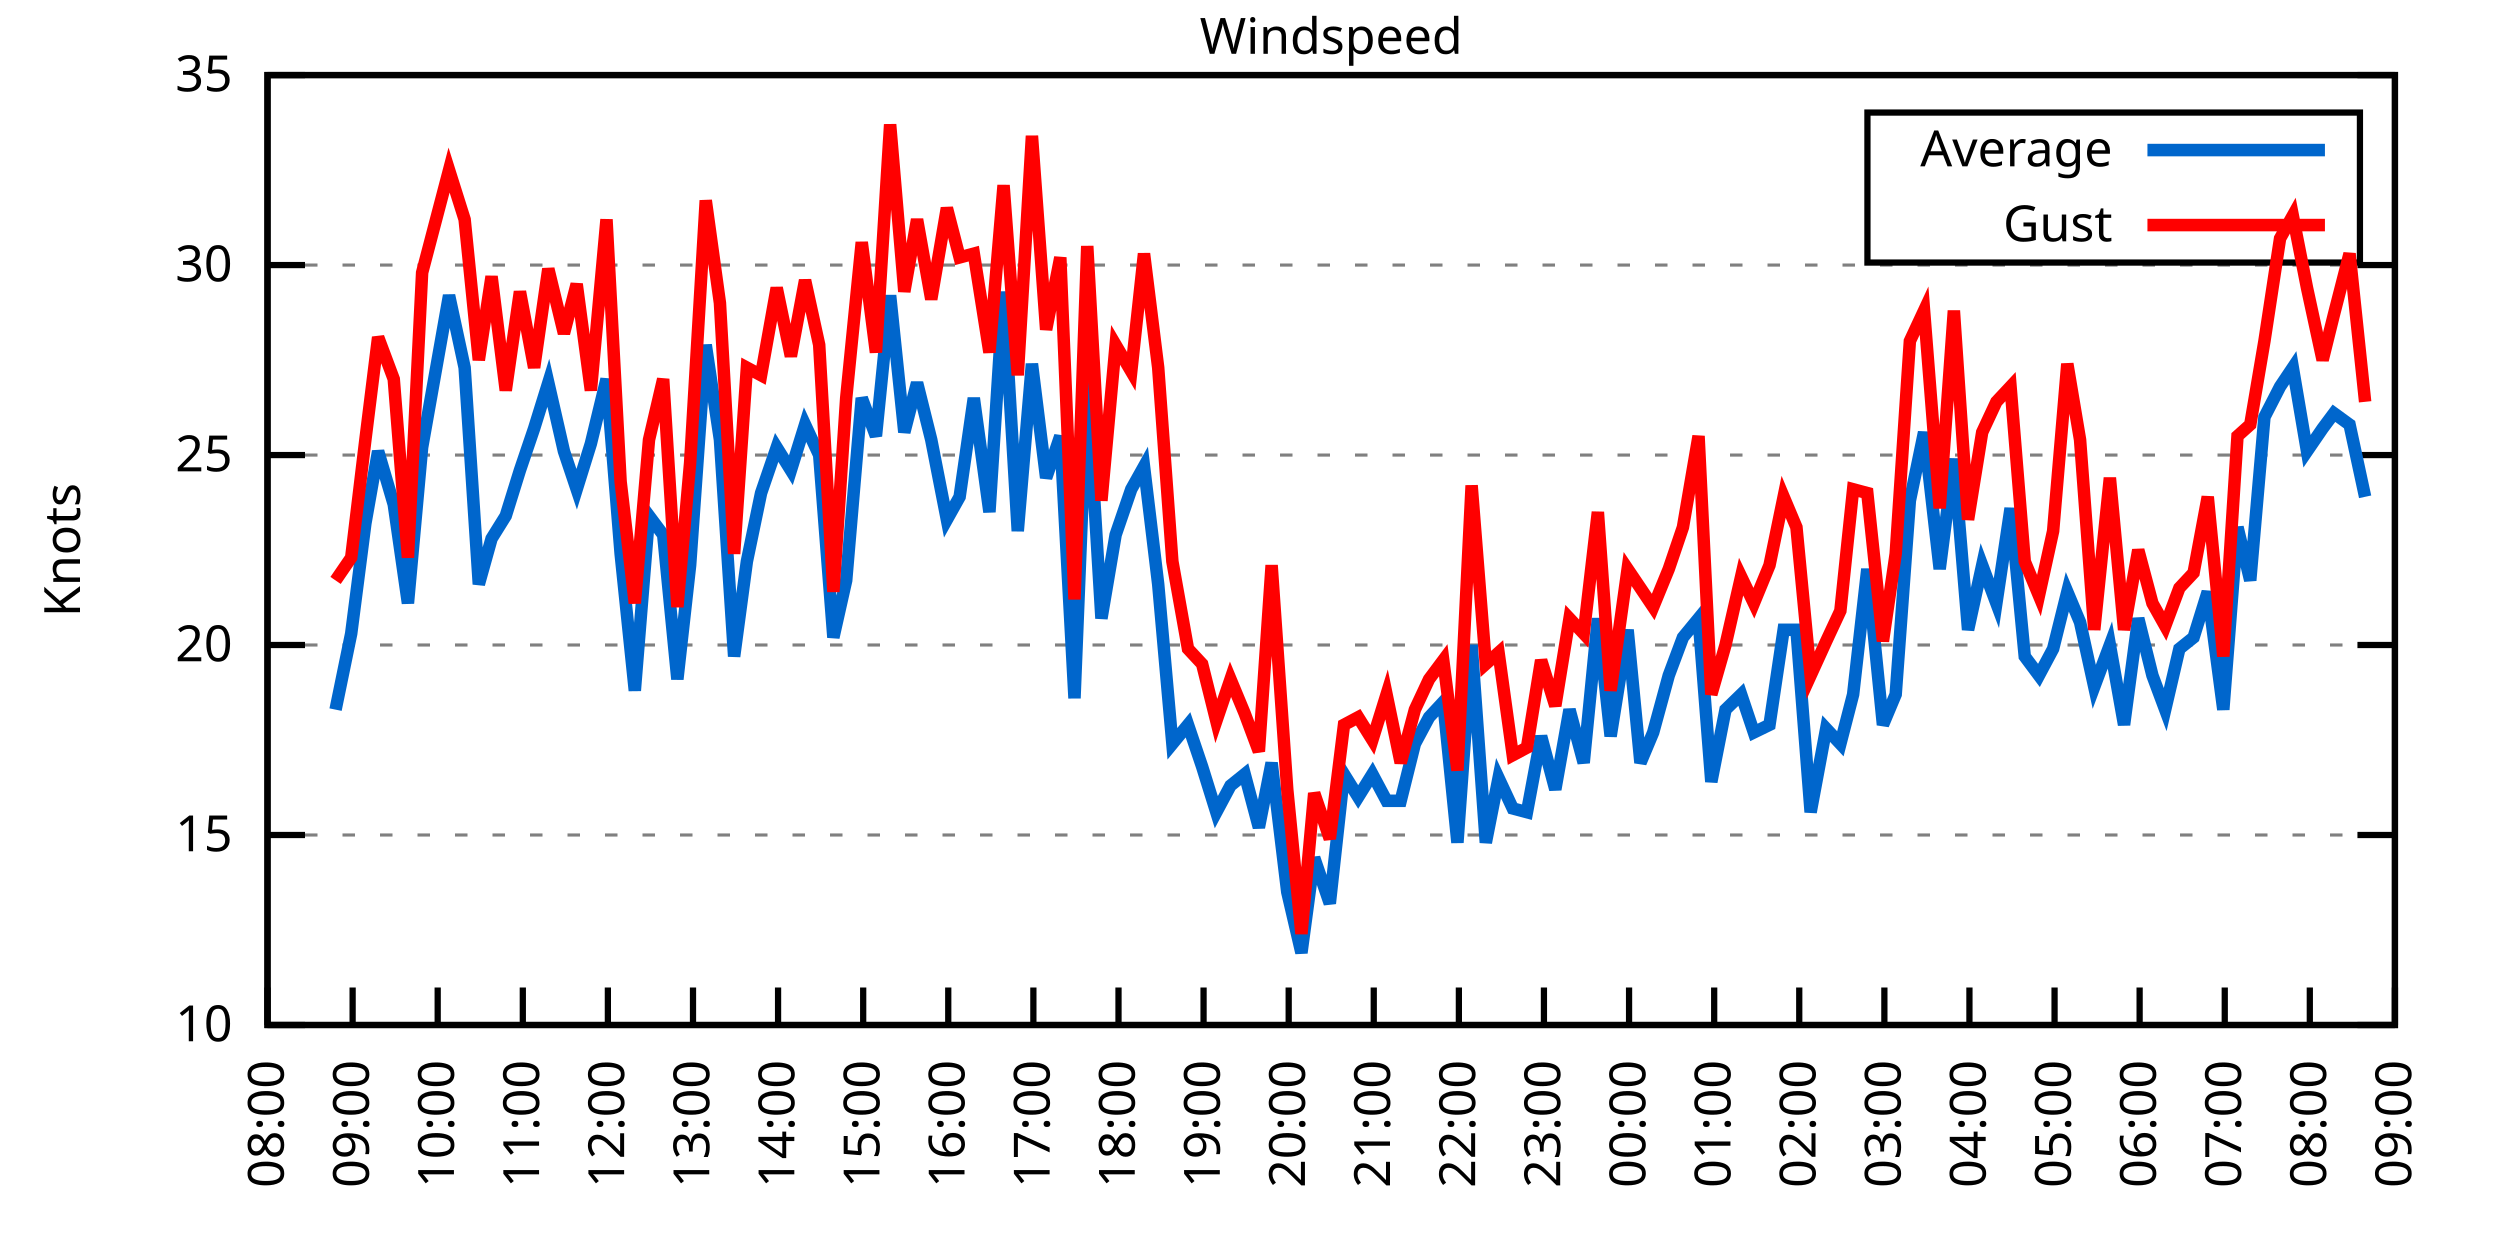
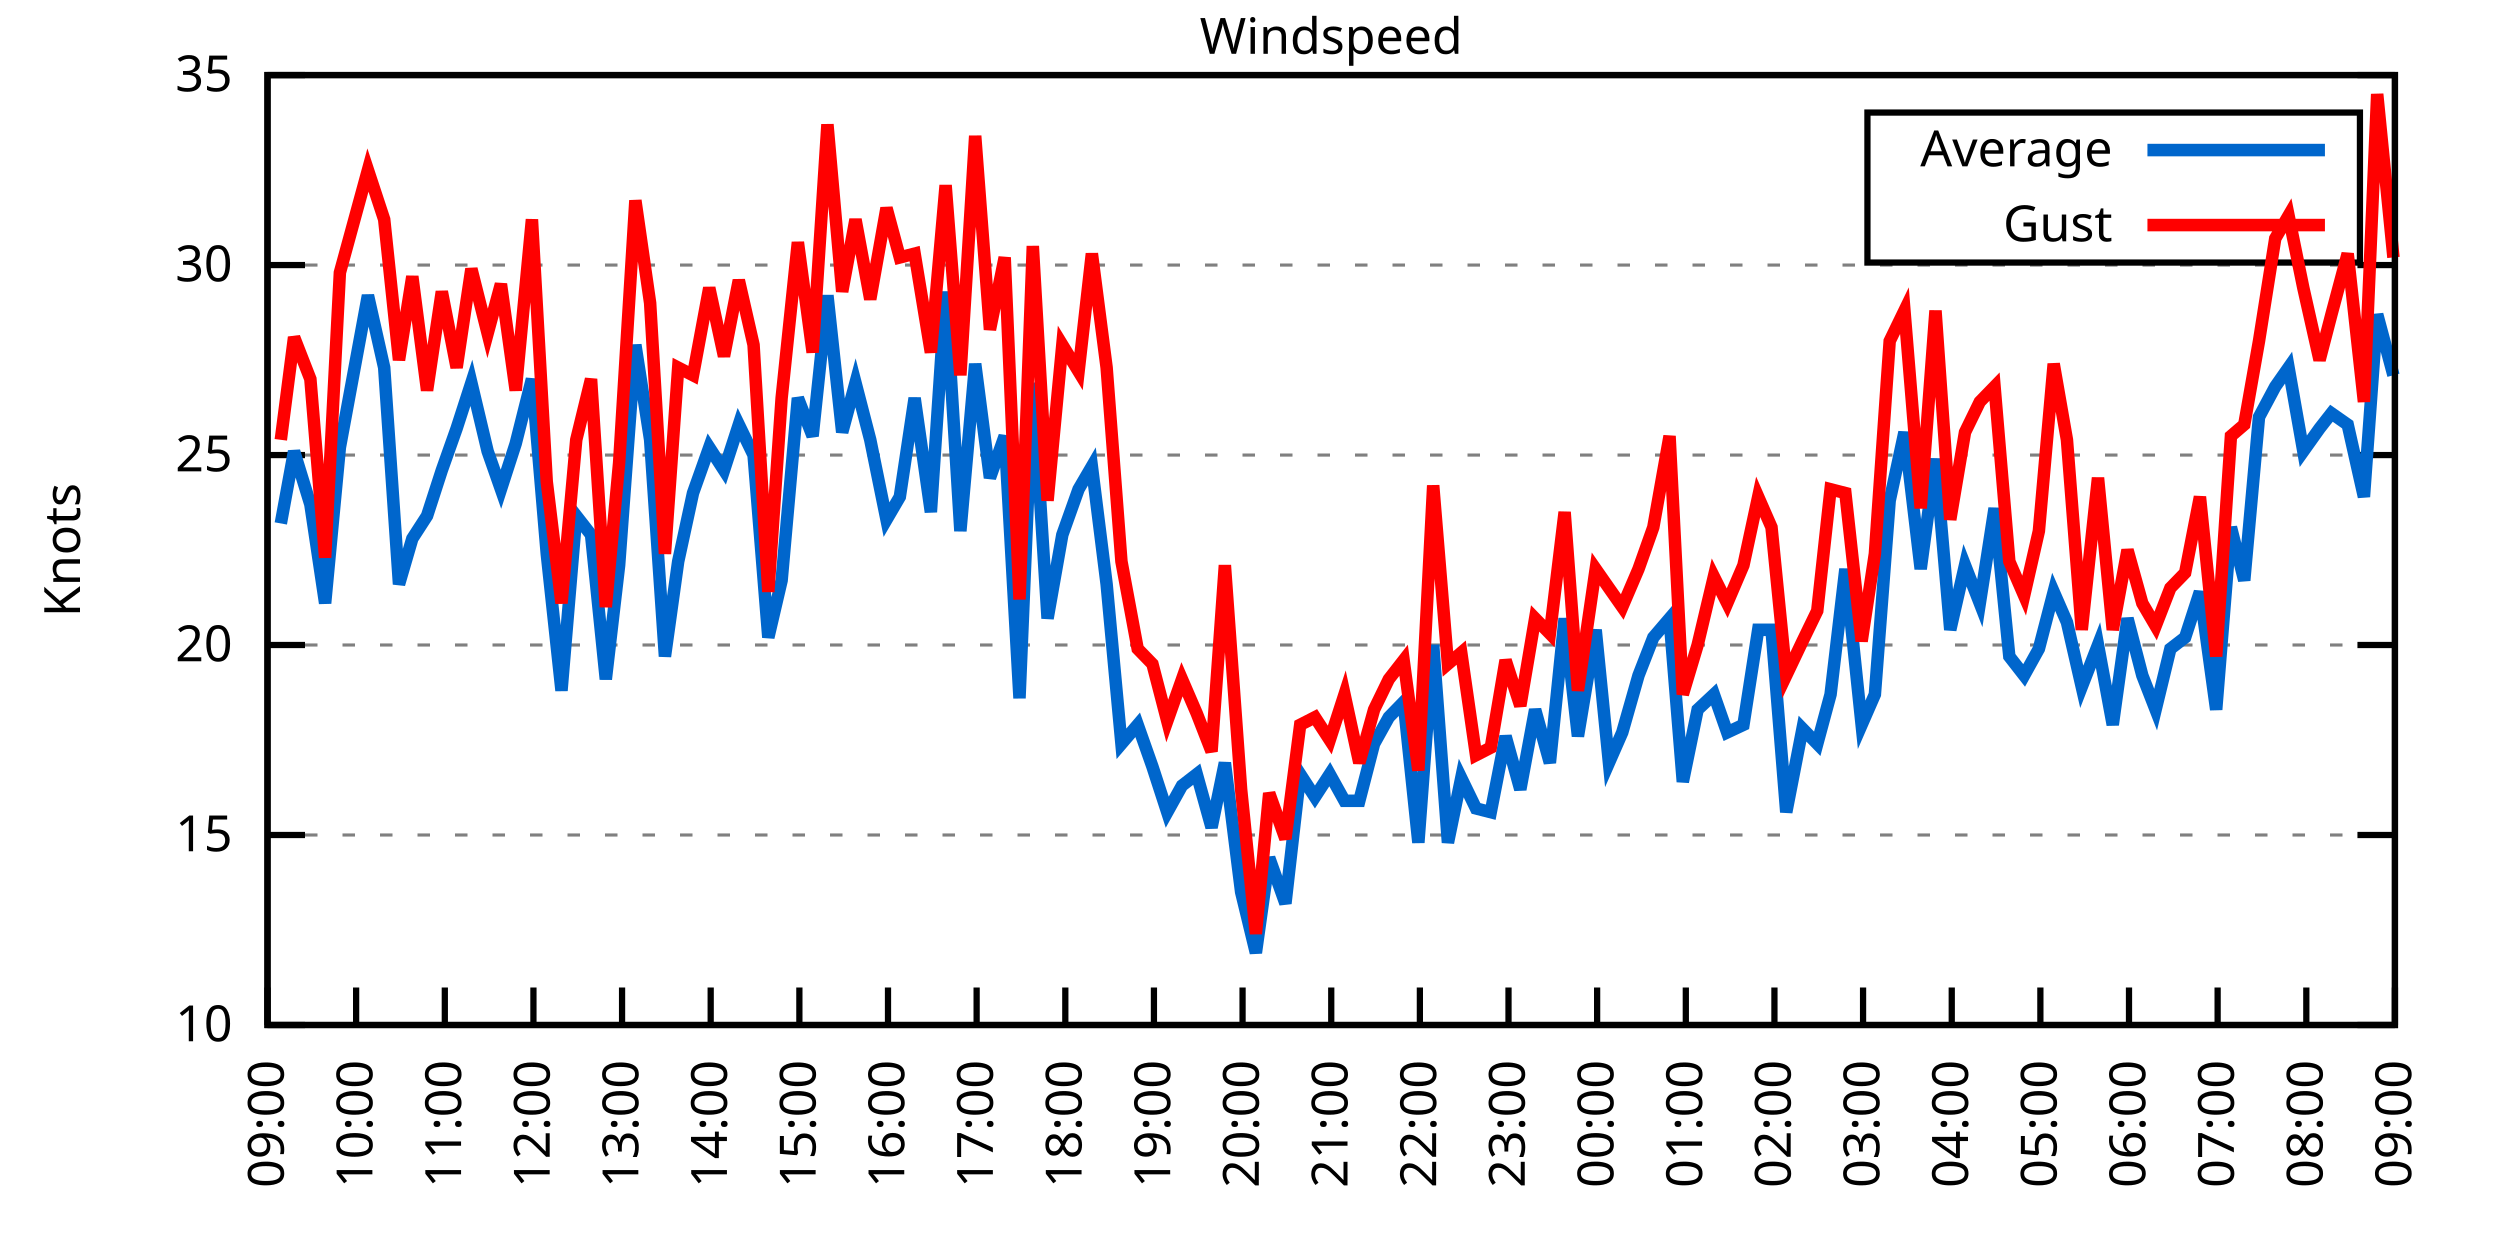
<svg xmlns="http://www.w3.org/2000/svg" xmlns:xlink="http://www.w3.org/1999/xlink" width="400" height="200" viewBox="0 0 400 200">
  <g id="gnuplot_canvas">
    <rect x="0" y="0" width="400" height="200" fill="none" />
    <defs>
      <circle id="gpDot" r="0.5" stroke-width="0.5" stroke="currentColor" />
      <path id="gpPt0" stroke-width="0.333" stroke="currentColor" d="M-1,0 h2 M0,-1 v2" />
      <path id="gpPt1" stroke-width="0.333" stroke="currentColor" d="M-1,-1 L1,1 M1,-1 L-1,1" />
      <path id="gpPt2" stroke-width="0.333" stroke="currentColor" d="M-1,0 L1,0 M0,-1 L0,1 M-1,-1 L1,1 M-1,1 L1,-1" />
      <rect id="gpPt3" stroke-width="0.333" stroke="currentColor" x="-1" y="-1" width="2" height="2" />
      <rect id="gpPt4" stroke-width="0.333" stroke="currentColor" fill="currentColor" x="-1" y="-1" width="2" height="2" />
      <circle id="gpPt5" stroke-width="0.333" stroke="currentColor" cx="0" cy="0" r="1" />
      <use xlink:href="#gpPt5" id="gpPt6" fill="currentColor" stroke="none" />
      <path id="gpPt7" stroke-width="0.333" stroke="currentColor" d="M0,-1.33 L-1.33,0.67 L1.33,0.67 z" />
      <use xlink:href="#gpPt7" id="gpPt8" fill="currentColor" stroke="none" />
      <use xlink:href="#gpPt7" id="gpPt9" stroke="currentColor" transform="rotate(180)" />
      <use xlink:href="#gpPt9" id="gpPt10" fill="currentColor" stroke="none" />
      <use xlink:href="#gpPt3" id="gpPt11" stroke="currentColor" transform="rotate(45)" />
      <use xlink:href="#gpPt11" id="gpPt12" fill="currentColor" stroke="none" />
      <path id="gpPt13" stroke-width="0.333" stroke="currentColor" d="M0,1.330 L1.265,0.411 L0.782,-1.067 L-0.782,-1.076 L-1.265,0.411 z" />
      <use xlink:href="#gpPt13" id="gpPt14" fill="currentColor" stroke="none" />
      <filter id="textbox" filterUnits="objectBoundingBox" x="0" y="0" height="1" width="1">
        <feFlood flood-color="white" flood-opacity="1" result="bgnd" />
        <feComposite in="SourceGraphic" in2="bgnd" operator="atop" />
      </filter>
      <filter id="greybox" filterUnits="objectBoundingBox" x="0" y="0" height="1" width="1">
        <feFlood flood-color="lightgrey" flood-opacity="1" result="grey" />
        <feComposite in="SourceGraphic" in2="grey" operator="atop" />
      </filter>
    </defs>
    <g fill="none" color="white" stroke="currentColor" stroke-width="1.00" stroke-linecap="butt" stroke-linejoin="miter">
</g>
    <g fill="none" color="black" stroke="currentColor" stroke-width="1.00" stroke-linecap="butt" stroke-linejoin="miter">
      <g stroke="none" shape-rendering="crispEdges">
        <polygon fill="rgb(255, 255, 255)" points="42.80,164.00 383.18,164.00 383.18,12.02 42.80,12.02 " />
      </g>
    </g>
    <g fill="none" color="black" stroke="currentColor" stroke-width="1.00" stroke-linecap="butt" stroke-linejoin="miter">
</g>
    <g fill="none" color="black" stroke="black" stroke-width="0.50" stroke-linecap="butt" stroke-linejoin="miter">
</g>
    <g fill="none" color="gray" stroke="currentColor" stroke-width="0.50" stroke-linecap="butt" stroke-linejoin="miter">
      <path stroke="gray" stroke-dasharray="2,4" class="gridline" d="M42.80,164.00 L383.19,164.00  " />
    </g>
    <g fill="none" color="gray" stroke="gray" stroke-width="1.00" stroke-linecap="butt" stroke-linejoin="miter">
</g>
    <g fill="none" color="black" stroke="currentColor" stroke-width="1.00" stroke-linecap="butt" stroke-linejoin="miter">
      <path stroke="black" d="M42.80,164.00 L48.80,164.00 M383.19,164.00 L377.19,164.00  " />
      <g transform="translate(37.20,166.60)" stroke="none" fill="black" font-family="Sans" font-size="8.00" text-anchor="end">
        <text>
          <tspan font-family="Sans"> 10</tspan>
        </text>
      </g>
    </g>
    <g fill="none" color="black" stroke="currentColor" stroke-width="1.00" stroke-linecap="butt" stroke-linejoin="miter">
</g>
    <g fill="none" color="black" stroke="black" stroke-width="0.50" stroke-linecap="butt" stroke-linejoin="miter">
</g>
    <g fill="none" color="gray" stroke="currentColor" stroke-width="0.50" stroke-linecap="butt" stroke-linejoin="miter">
      <path stroke="gray" stroke-dasharray="2,4" class="gridline" d="M42.80,133.60 L383.19,133.60  " />
    </g>
    <g fill="none" color="gray" stroke="gray" stroke-width="1.00" stroke-linecap="butt" stroke-linejoin="miter">
</g>
    <g fill="none" color="black" stroke="currentColor" stroke-width="1.00" stroke-linecap="butt" stroke-linejoin="miter">
      <path stroke="black" d="M42.80,133.60 L48.80,133.60 M383.19,133.60 L377.19,133.60  " />
      <g transform="translate(37.20,136.20)" stroke="none" fill="black" font-family="Sans" font-size="8.00" text-anchor="end">
        <text>
          <tspan font-family="Sans"> 15</tspan>
        </text>
      </g>
    </g>
    <g fill="none" color="black" stroke="currentColor" stroke-width="1.00" stroke-linecap="butt" stroke-linejoin="miter">
</g>
    <g fill="none" color="black" stroke="black" stroke-width="0.50" stroke-linecap="butt" stroke-linejoin="miter">
</g>
    <g fill="none" color="gray" stroke="currentColor" stroke-width="0.50" stroke-linecap="butt" stroke-linejoin="miter">
      <path stroke="gray" stroke-dasharray="2,4" class="gridline" d="M42.80,103.20 L383.19,103.20  " />
    </g>
    <g fill="none" color="gray" stroke="gray" stroke-width="1.00" stroke-linecap="butt" stroke-linejoin="miter">
</g>
    <g fill="none" color="black" stroke="currentColor" stroke-width="1.00" stroke-linecap="butt" stroke-linejoin="miter">
      <path stroke="black" d="M42.80,103.20 L48.80,103.20 M383.19,103.20 L377.19,103.20  " />
      <g transform="translate(37.20,105.80)" stroke="none" fill="black" font-family="Sans" font-size="8.00" text-anchor="end">
        <text>
          <tspan font-family="Sans"> 20</tspan>
        </text>
      </g>
    </g>
    <g fill="none" color="black" stroke="currentColor" stroke-width="1.00" stroke-linecap="butt" stroke-linejoin="miter">
</g>
    <g fill="none" color="black" stroke="black" stroke-width="0.50" stroke-linecap="butt" stroke-linejoin="miter">
</g>
    <g fill="none" color="gray" stroke="currentColor" stroke-width="0.50" stroke-linecap="butt" stroke-linejoin="miter">
      <path stroke="gray" stroke-dasharray="2,4" class="gridline" d="M42.80,72.81 L383.19,72.81  " />
    </g>
    <g fill="none" color="gray" stroke="gray" stroke-width="1.00" stroke-linecap="butt" stroke-linejoin="miter">
</g>
    <g fill="none" color="black" stroke="currentColor" stroke-width="1.00" stroke-linecap="butt" stroke-linejoin="miter">
      <path stroke="black" d="M42.80,72.81 L48.80,72.81 M383.19,72.81 L377.19,72.81  " />
      <g transform="translate(37.20,75.41)" stroke="none" fill="black" font-family="Sans" font-size="8.00" text-anchor="end">
        <text>
          <tspan font-family="Sans"> 25</tspan>
        </text>
      </g>
    </g>
    <g fill="none" color="black" stroke="currentColor" stroke-width="1.00" stroke-linecap="butt" stroke-linejoin="miter">
</g>
    <g fill="none" color="black" stroke="black" stroke-width="0.50" stroke-linecap="butt" stroke-linejoin="miter">
</g>
    <g fill="none" color="gray" stroke="currentColor" stroke-width="0.50" stroke-linecap="butt" stroke-linejoin="miter">
      <path stroke="gray" stroke-dasharray="2,4" class="gridline" d="M42.80,42.41 L383.19,42.41  " />
    </g>
    <g fill="none" color="gray" stroke="gray" stroke-width="1.00" stroke-linecap="butt" stroke-linejoin="miter">
</g>
    <g fill="none" color="black" stroke="currentColor" stroke-width="1.00" stroke-linecap="butt" stroke-linejoin="miter">
      <path stroke="black" d="M42.80,42.41 L48.80,42.41 M383.19,42.41 L377.19,42.41  " />
      <g transform="translate(37.20,45.01)" stroke="none" fill="black" font-family="Sans" font-size="8.00" text-anchor="end">
        <text>
          <tspan font-family="Sans"> 30</tspan>
        </text>
      </g>
    </g>
    <g fill="none" color="black" stroke="currentColor" stroke-width="1.00" stroke-linecap="butt" stroke-linejoin="miter">
</g>
    <g fill="none" color="black" stroke="black" stroke-width="0.50" stroke-linecap="butt" stroke-linejoin="miter">
</g>
    <g fill="none" color="gray" stroke="currentColor" stroke-width="0.50" stroke-linecap="butt" stroke-linejoin="miter">
      <path stroke="gray" stroke-dasharray="2,4" class="gridline" d="M42.80,12.01 L383.19,12.01  " />
    </g>
    <g fill="none" color="gray" stroke="gray" stroke-width="1.00" stroke-linecap="butt" stroke-linejoin="miter">
</g>
    <g fill="none" color="black" stroke="currentColor" stroke-width="1.00" stroke-linecap="butt" stroke-linejoin="miter">
      <path stroke="black" d="M42.80,12.01 L48.80,12.01 M383.19,12.01 L377.19,12.01  " />
      <g transform="translate(37.20,14.61)" stroke="none" fill="black" font-family="Sans" font-size="8.00" text-anchor="end">
        <text>
          <tspan font-family="Sans"> 35</tspan>
        </text>
      </g>
    </g>
    <g fill="none" color="black" stroke="currentColor" stroke-width="1.00" stroke-linecap="butt" stroke-linejoin="miter">
      <path stroke="black" d="M42.80,164.00 L42.80,158.00  " />
      <g transform="translate(45.40,169.60) rotate(270.00)" stroke="none" fill="black" font-family="Sans" font-size="8.00" text-anchor="end">
        <text>
-           <tspan font-family="Sans">08:00</tspan>
-         </text>
-       </g>
-     </g>
-     <g fill="none" color="black" stroke="currentColor" stroke-width="1.00" stroke-linecap="butt" stroke-linejoin="miter">
-       <path stroke="black" d="M56.42,164.00 L56.42,158.00  " />
-       <g transform="translate(59.02,169.60) rotate(270.00)" stroke="none" fill="black" font-family="Sans" font-size="8.00" text-anchor="end">
-         <text>
          <tspan font-family="Sans">09:00</tspan>
        </text>
      </g>
    </g>
    <g fill="none" color="black" stroke="currentColor" stroke-width="1.00" stroke-linecap="butt" stroke-linejoin="miter">
-       <path stroke="black" d="M70.03,164.00 L70.03,158.00  " />
-       <g transform="translate(72.63,169.60) rotate(270.00)" stroke="none" fill="black" font-family="Sans" font-size="8.00" text-anchor="end">
+       <path stroke="black" d="M56.98,164.00 L56.98,158.00  " />
+       <g transform="translate(59.58,169.60) rotate(270.00)" stroke="none" fill="black" font-family="Sans" font-size="8.00" text-anchor="end">
        <text>
          <tspan font-family="Sans">10:00</tspan>
        </text>
      </g>
    </g>
    <g fill="none" color="black" stroke="currentColor" stroke-width="1.00" stroke-linecap="butt" stroke-linejoin="miter">
-       <path stroke="black" d="M83.65,164.00 L83.65,158.00  " />
-       <g transform="translate(86.25,169.60) rotate(270.00)" stroke="none" fill="black" font-family="Sans" font-size="8.00" text-anchor="end">
+       <path stroke="black" d="M71.17,164.00 L71.17,158.00  " />
+       <g transform="translate(73.77,169.60) rotate(270.00)" stroke="none" fill="black" font-family="Sans" font-size="8.00" text-anchor="end">
        <text>
          <tspan font-family="Sans">11:00</tspan>
        </text>
      </g>
    </g>
    <g fill="none" color="black" stroke="currentColor" stroke-width="1.00" stroke-linecap="butt" stroke-linejoin="miter">
-       <path stroke="black" d="M97.26,164.00 L97.26,158.00  " />
-       <g transform="translate(99.86,169.60) rotate(270.00)" stroke="none" fill="black" font-family="Sans" font-size="8.00" text-anchor="end">
+       <path stroke="black" d="M85.35,164.00 L85.35,158.00  " />
+       <g transform="translate(87.95,169.60) rotate(270.00)" stroke="none" fill="black" font-family="Sans" font-size="8.00" text-anchor="end">
        <text>
          <tspan font-family="Sans">12:00</tspan>
        </text>
      </g>
    </g>
    <g fill="none" color="black" stroke="currentColor" stroke-width="1.00" stroke-linecap="butt" stroke-linejoin="miter">
-       <path stroke="black" d="M110.88,164.00 L110.88,158.00  " />
-       <g transform="translate(113.48,169.60) rotate(270.00)" stroke="none" fill="black" font-family="Sans" font-size="8.00" text-anchor="end">
+       <path stroke="black" d="M99.53,164.00 L99.53,158.00  " />
+       <g transform="translate(102.13,169.60) rotate(270.00)" stroke="none" fill="black" font-family="Sans" font-size="8.00" text-anchor="end">
        <text>
          <tspan font-family="Sans">13:00</tspan>
        </text>
      </g>
    </g>
    <g fill="none" color="black" stroke="currentColor" stroke-width="1.00" stroke-linecap="butt" stroke-linejoin="miter">
-       <path stroke="black" d="M124.49,164.00 L124.49,158.00  " />
-       <g transform="translate(127.09,169.60) rotate(270.00)" stroke="none" fill="black" font-family="Sans" font-size="8.00" text-anchor="end">
+       <path stroke="black" d="M113.71,164.00 L113.71,158.00  " />
+       <g transform="translate(116.31,169.60) rotate(270.00)" stroke="none" fill="black" font-family="Sans" font-size="8.00" text-anchor="end">
        <text>
          <tspan font-family="Sans">14:00</tspan>
        </text>
      </g>
    </g>
    <g fill="none" color="black" stroke="currentColor" stroke-width="1.00" stroke-linecap="butt" stroke-linejoin="miter">
-       <path stroke="black" d="M138.11,164.00 L138.11,158.00  " />
-       <g transform="translate(140.71,169.60) rotate(270.00)" stroke="none" fill="black" font-family="Sans" font-size="8.00" text-anchor="end">
+       <path stroke="black" d="M127.90,164.00 L127.90,158.00  " />
+       <g transform="translate(130.50,169.60) rotate(270.00)" stroke="none" fill="black" font-family="Sans" font-size="8.00" text-anchor="end">
        <text>
          <tspan font-family="Sans">15:00</tspan>
        </text>
      </g>
    </g>
    <g fill="none" color="black" stroke="currentColor" stroke-width="1.00" stroke-linecap="butt" stroke-linejoin="miter">
-       <path stroke="black" d="M151.72,164.00 L151.72,158.00  " />
-       <g transform="translate(154.32,169.60) rotate(270.00)" stroke="none" fill="black" font-family="Sans" font-size="8.00" text-anchor="end">
+       <path stroke="black" d="M142.08,164.00 L142.08,158.00  " />
+       <g transform="translate(144.68,169.60) rotate(270.00)" stroke="none" fill="black" font-family="Sans" font-size="8.00" text-anchor="end">
        <text>
          <tspan font-family="Sans">16:00</tspan>
        </text>
      </g>
    </g>
    <g fill="none" color="black" stroke="currentColor" stroke-width="1.00" stroke-linecap="butt" stroke-linejoin="miter">
-       <path stroke="black" d="M165.34,164.00 L165.34,158.00  " />
-       <g transform="translate(167.94,169.60) rotate(270.00)" stroke="none" fill="black" font-family="Sans" font-size="8.00" text-anchor="end">
+       <path stroke="black" d="M156.26,164.00 L156.26,158.00  " />
+       <g transform="translate(158.86,169.60) rotate(270.00)" stroke="none" fill="black" font-family="Sans" font-size="8.00" text-anchor="end">
        <text>
          <tspan font-family="Sans">17:00</tspan>
        </text>
      </g>
    </g>
    <g fill="none" color="black" stroke="currentColor" stroke-width="1.00" stroke-linecap="butt" stroke-linejoin="miter">
-       <path stroke="black" d="M178.96,164.00 L178.96,158.00  " />
-       <g transform="translate(181.56,169.60) rotate(270.00)" stroke="none" fill="black" font-family="Sans" font-size="8.00" text-anchor="end">
+       <path stroke="black" d="M170.45,164.00 L170.45,158.00  " />
+       <g transform="translate(173.05,169.60) rotate(270.00)" stroke="none" fill="black" font-family="Sans" font-size="8.00" text-anchor="end">
        <text>
          <tspan font-family="Sans">18:00</tspan>
        </text>
      </g>
    </g>
    <g fill="none" color="black" stroke="currentColor" stroke-width="1.00" stroke-linecap="butt" stroke-linejoin="miter">
-       <path stroke="black" d="M192.57,164.00 L192.57,158.00  " />
-       <g transform="translate(195.17,169.60) rotate(270.00)" stroke="none" fill="black" font-family="Sans" font-size="8.00" text-anchor="end">
+       <path stroke="black" d="M184.63,164.00 L184.63,158.00  " />
+       <g transform="translate(187.23,169.60) rotate(270.00)" stroke="none" fill="black" font-family="Sans" font-size="8.00" text-anchor="end">
        <text>
          <tspan font-family="Sans">19:00</tspan>
        </text>
      </g>
    </g>
    <g fill="none" color="black" stroke="currentColor" stroke-width="1.00" stroke-linecap="butt" stroke-linejoin="miter">
-       <path stroke="black" d="M206.19,164.00 L206.19,158.00  " />
-       <g transform="translate(208.79,169.60) rotate(270.00)" stroke="none" fill="black" font-family="Sans" font-size="8.00" text-anchor="end">
+       <path stroke="black" d="M198.81,164.00 L198.81,158.00  " />
+       <g transform="translate(201.41,169.60) rotate(270.00)" stroke="none" fill="black" font-family="Sans" font-size="8.00" text-anchor="end">
        <text>
          <tspan font-family="Sans">20:00</tspan>
        </text>
      </g>
    </g>
    <g fill="none" color="black" stroke="currentColor" stroke-width="1.00" stroke-linecap="butt" stroke-linejoin="miter">
-       <path stroke="black" d="M219.80,164.00 L219.80,158.00  " />
-       <g transform="translate(222.40,169.60) rotate(270.00)" stroke="none" fill="black" font-family="Sans" font-size="8.00" text-anchor="end">
+       <path stroke="black" d="M213.00,164.00 L213.00,158.00  " />
+       <g transform="translate(215.60,169.60) rotate(270.00)" stroke="none" fill="black" font-family="Sans" font-size="8.00" text-anchor="end">
        <text>
          <tspan font-family="Sans">21:00</tspan>
        </text>
      </g>
    </g>
    <g fill="none" color="black" stroke="currentColor" stroke-width="1.00" stroke-linecap="butt" stroke-linejoin="miter">
-       <path stroke="black" d="M233.42,164.00 L233.42,158.00  " />
-       <g transform="translate(236.02,169.60) rotate(270.00)" stroke="none" fill="black" font-family="Sans" font-size="8.00" text-anchor="end">
+       <path stroke="black" d="M227.18,164.00 L227.18,158.00  " />
+       <g transform="translate(229.78,169.60) rotate(270.00)" stroke="none" fill="black" font-family="Sans" font-size="8.00" text-anchor="end">
        <text>
          <tspan font-family="Sans">22:00</tspan>
        </text>
      </g>
    </g>
    <g fill="none" color="black" stroke="currentColor" stroke-width="1.00" stroke-linecap="butt" stroke-linejoin="miter">
-       <path stroke="black" d="M247.03,164.00 L247.03,158.00  " />
-       <g transform="translate(249.63,169.60) rotate(270.00)" stroke="none" fill="black" font-family="Sans" font-size="8.00" text-anchor="end">
+       <path stroke="black" d="M241.36,164.00 L241.36,158.00  " />
+       <g transform="translate(243.96,169.60) rotate(270.00)" stroke="none" fill="black" font-family="Sans" font-size="8.00" text-anchor="end">
        <text>
          <tspan font-family="Sans">23:00</tspan>
        </text>
      </g>
    </g>
    <g fill="none" color="black" stroke="currentColor" stroke-width="1.00" stroke-linecap="butt" stroke-linejoin="miter">
-       <path stroke="black" d="M260.65,164.00 L260.65,158.00  " />
-       <g transform="translate(263.25,169.60) rotate(270.00)" stroke="none" fill="black" font-family="Sans" font-size="8.00" text-anchor="end">
+       <path stroke="black" d="M255.54,164.00 L255.54,158.00  " />
+       <g transform="translate(258.14,169.60) rotate(270.00)" stroke="none" fill="black" font-family="Sans" font-size="8.00" text-anchor="end">
        <text>
          <tspan font-family="Sans">00:00</tspan>
        </text>
      </g>
    </g>
    <g fill="none" color="black" stroke="currentColor" stroke-width="1.00" stroke-linecap="butt" stroke-linejoin="miter">
-       <path stroke="black" d="M274.27,164.00 L274.27,158.00  " />
-       <g transform="translate(276.87,169.60) rotate(270.00)" stroke="none" fill="black" font-family="Sans" font-size="8.00" text-anchor="end">
+       <path stroke="black" d="M269.73,164.00 L269.73,158.00  " />
+       <g transform="translate(272.33,169.60) rotate(270.00)" stroke="none" fill="black" font-family="Sans" font-size="8.00" text-anchor="end">
        <text>
          <tspan font-family="Sans">01:00</tspan>
        </text>
      </g>
    </g>
    <g fill="none" color="black" stroke="currentColor" stroke-width="1.00" stroke-linecap="butt" stroke-linejoin="miter">
-       <path stroke="black" d="M287.88,164.00 L287.88,158.00  " />
-       <g transform="translate(290.48,169.60) rotate(270.00)" stroke="none" fill="black" font-family="Sans" font-size="8.00" text-anchor="end">
+       <path stroke="black" d="M283.91,164.00 L283.91,158.00  " />
+       <g transform="translate(286.51,169.60) rotate(270.00)" stroke="none" fill="black" font-family="Sans" font-size="8.00" text-anchor="end">
        <text>
          <tspan font-family="Sans">02:00</tspan>
        </text>
      </g>
    </g>
    <g fill="none" color="black" stroke="currentColor" stroke-width="1.00" stroke-linecap="butt" stroke-linejoin="miter">
-       <path stroke="black" d="M301.50,164.00 L301.50,158.00  " />
-       <g transform="translate(304.10,169.60) rotate(270.00)" stroke="none" fill="black" font-family="Sans" font-size="8.00" text-anchor="end">
+       <path stroke="black" d="M298.09,164.00 L298.09,158.00  " />
+       <g transform="translate(300.69,169.60) rotate(270.00)" stroke="none" fill="black" font-family="Sans" font-size="8.00" text-anchor="end">
        <text>
          <tspan font-family="Sans">03:00</tspan>
        </text>
      </g>
    </g>
    <g fill="none" color="black" stroke="currentColor" stroke-width="1.00" stroke-linecap="butt" stroke-linejoin="miter">
-       <path stroke="black" d="M315.11,164.00 L315.11,158.00  " />
-       <g transform="translate(317.71,169.60) rotate(270.00)" stroke="none" fill="black" font-family="Sans" font-size="8.00" text-anchor="end">
+       <path stroke="black" d="M312.28,164.00 L312.28,158.00  " />
+       <g transform="translate(314.88,169.60) rotate(270.00)" stroke="none" fill="black" font-family="Sans" font-size="8.00" text-anchor="end">
        <text>
          <tspan font-family="Sans">04:00</tspan>
        </text>
      </g>
    </g>
    <g fill="none" color="black" stroke="currentColor" stroke-width="1.00" stroke-linecap="butt" stroke-linejoin="miter">
-       <path stroke="black" d="M328.73,164.00 L328.73,158.00  " />
-       <g transform="translate(331.33,169.60) rotate(270.00)" stroke="none" fill="black" font-family="Sans" font-size="8.00" text-anchor="end">
+       <path stroke="black" d="M326.46,164.00 L326.46,158.00  " />
+       <g transform="translate(329.06,169.60) rotate(270.00)" stroke="none" fill="black" font-family="Sans" font-size="8.00" text-anchor="end">
        <text>
          <tspan font-family="Sans">05:00</tspan>
        </text>
      </g>
    </g>
    <g fill="none" color="black" stroke="currentColor" stroke-width="1.00" stroke-linecap="butt" stroke-linejoin="miter">
-       <path stroke="black" d="M342.34,164.00 L342.34,158.00  " />
-       <g transform="translate(344.94,169.60) rotate(270.00)" stroke="none" fill="black" font-family="Sans" font-size="8.00" text-anchor="end">
+       <path stroke="black" d="M340.64,164.00 L340.64,158.00  " />
+       <g transform="translate(343.24,169.60) rotate(270.00)" stroke="none" fill="black" font-family="Sans" font-size="8.00" text-anchor="end">
        <text>
          <tspan font-family="Sans">06:00</tspan>
        </text>
      </g>
    </g>
    <g fill="none" color="black" stroke="currentColor" stroke-width="1.00" stroke-linecap="butt" stroke-linejoin="miter">
-       <path stroke="black" d="M355.96,164.00 L355.96,158.00  " />
-       <g transform="translate(358.56,169.60) rotate(270.00)" stroke="none" fill="black" font-family="Sans" font-size="8.00" text-anchor="end">
+       <path stroke="black" d="M354.82,164.00 L354.82,158.00  " />
+       <g transform="translate(357.42,169.60) rotate(270.00)" stroke="none" fill="black" font-family="Sans" font-size="8.00" text-anchor="end">
        <text>
          <tspan font-family="Sans">07:00</tspan>
        </text>
      </g>
    </g>
    <g fill="none" color="black" stroke="currentColor" stroke-width="1.00" stroke-linecap="butt" stroke-linejoin="miter">
-       <path stroke="black" d="M369.57,164.00 L369.57,158.00  " />
-       <g transform="translate(372.17,169.60) rotate(270.00)" stroke="none" fill="black" font-family="Sans" font-size="8.00" text-anchor="end">
+       <path stroke="black" d="M369.01,164.00 L369.01,158.00  " />
+       <g transform="translate(371.61,169.60) rotate(270.00)" stroke="none" fill="black" font-family="Sans" font-size="8.00" text-anchor="end">
        <text>
          <tspan font-family="Sans">08:00</tspan>
        </text>
      </g>
    </g>
    <g fill="none" color="black" stroke="currentColor" stroke-width="1.00" stroke-linecap="butt" stroke-linejoin="miter">
      <path stroke="black" d="M383.19,164.00 L383.19,158.00  " />
      <g transform="translate(385.79,169.60) rotate(270.00)" stroke="none" fill="black" font-family="Sans" font-size="8.00" text-anchor="end">
        <text>
          <tspan font-family="Sans">09:00</tspan>
        </text>
      </g>
    </g>
    <g fill="none" color="black" stroke="currentColor" stroke-width="1.00" stroke-linecap="butt" stroke-linejoin="miter">
</g>
    <g fill="none" color="black" stroke="currentColor" stroke-width="1.00" stroke-linecap="butt" stroke-linejoin="miter">
      <path stroke="black" d="M42.80,12.01 L42.80,164.00 L383.19,164.00 L383.19,12.01 L42.80,12.01 Z  " />
    </g>
    <g fill="none" color="black" stroke="currentColor" stroke-width="1.00" stroke-linecap="butt" stroke-linejoin="miter">
</g>
    <g fill="none" color="black" stroke="currentColor" stroke-width="1.00" stroke-linecap="butt" stroke-linejoin="miter">
      <path stroke="black" d="M298.79,42.01 L298.79,18.01 L377.59,18.01 L377.59,42.01 L298.79,42.01 Z  " />
    </g>
    <g id="Windspeed_plot_1">
      <g fill="none" color="white" stroke="black" stroke-width="2.00" stroke-linecap="butt" stroke-linejoin="miter">
</g>
      <g fill="none" color="black" stroke="currentColor" stroke-width="2.00" stroke-linecap="butt" stroke-linejoin="miter">
        <g transform="translate(337.99,26.61)" stroke="none" fill="black" font-family="Sans" font-size="8.00" text-anchor="end">
          <text>
            <tspan font-family="Sans">Average</tspan>
          </text>
        </g>
      </g>
      <g fill="none" color="black" stroke="currentColor" stroke-width="2.00" stroke-linecap="butt" stroke-linejoin="miter">
-         <path stroke="rgb(  0, 102, 204)" d="M343.59,24.01 L371.99,24.01 M53.69,113.54 L56.19,101.38 L58.46,83.75 L60.50,72.20 L63.00,80.71 L65.27,96.52   L67.54,71.59 L71.85,47.27 L74.34,58.82 L76.61,93.48 L78.65,86.18 L80.92,82.53 L83.19,75.24 L85.46,68.55   L87.73,61.25 L90.23,72.20 L92.27,78.28 L94.54,70.98 L97.04,60.65 L99.30,88.61 L101.57,110.50 L103.84,82.53   L106.11,85.57 L108.38,108.68 L110.42,90.44 L112.92,55.18 L115.19,70.37 L117.46,105.03 L119.50,89.83 L121.77,78.89   L124.27,71.59 L126.54,75.24 L128.81,67.94 L131.07,72.81 L133.34,101.99 L135.39,92.87 L137.88,63.69 L140.15,69.77   L142.42,47.27 L144.69,69.16 L146.73,61.25 L149.00,70.37 L151.50,83.14 L153.54,79.49 L155.81,63.69 L158.31,81.93   L160.57,46.66 L162.84,84.97 L165.11,58.21 L167.38,76.45 L169.65,69.77 L171.92,111.72 L173.96,61.25 L176.23,98.95   L178.50,85.57 L181.00,78.28 L183.04,74.63 L185.31,93.48 L187.58,119.01 L190.08,115.97 L192.34,122.66 L194.61,129.95   L196.88,125.70 L199.15,123.87 L201.42,132.39 L203.46,122.05 L205.96,142.72 L208.23,152.45 L210.27,137.25 L212.77,144.55   L215.04,123.87 L217.31,127.52 L219.58,123.87 L221.85,128.13 L224.11,128.13 L226.38,119.01 L228.65,114.76 L230.92,112.32   L233.19,134.82 L235.46,103.20 L237.73,134.82 L239.77,124.48 L242.04,129.35 L244.31,129.95 L246.58,117.80 L248.85,126.31   L251.12,113.54 L253.39,122.05 L255.66,98.95 L257.70,117.80 L260.42,100.77 L262.47,122.05 L264.51,117.19 L267.00,108.07   L269.27,101.99 L271.77,98.95 L273.81,125.09 L276.08,113.54 L278.58,111.11 L280.62,117.19 L283.12,115.97 L285.38,100.77   L287.43,100.77 L289.70,129.95 L292.19,116.58 L294.46,119.01 L296.50,111.11 L298.77,91.04 L301.27,115.97 L303.31,111.11   L305.58,80.10 L307.85,69.16 L310.35,91.04 L312.62,73.41 L314.89,100.77 L317.15,90.44 L319.42,96.52 L321.69,81.32   L323.96,105.03 L326.23,108.07 L328.50,103.81 L330.77,94.69 L332.81,99.56 L335.08,109.89 L337.58,103.20 L339.85,115.97   L342.12,98.95 L344.39,108.07 L346.43,113.54 L348.70,103.81 L350.97,101.99 L353.24,94.69 L355.73,113.54 L358.00,84.36   L360.04,92.87 L362.31,66.73 L364.81,61.86 L366.85,58.82 L369.12,72.20 L371.62,68.55 L373.43,66.12 L375.93,67.94   L378.42,79.49  " />
+         <path stroke="rgb(  0, 102, 204)" d="M343.59,24.01 L371.99,24.01 M44.93,83.75 L47.05,72.20 L49.66,80.71 L52.02,96.52 L54.38,71.59 L58.87,47.27   L61.47,58.82 L63.84,93.48 L65.97,86.18 L68.33,82.53 L70.69,75.24 L73.06,68.55 L75.42,61.25 L78.02,72.20   L80.15,78.28 L82.51,70.98 L85.11,60.65 L87.48,88.61 L89.84,110.50 L92.20,82.53 L94.57,85.57 L96.93,108.68   L99.06,90.44 L101.66,55.18 L104.02,70.37 L106.39,105.03 L108.51,89.83 L110.88,78.89 L113.48,71.59 L115.84,75.24   L118.21,67.94 L120.57,72.81 L122.93,101.99 L125.06,92.87 L127.66,63.69 L130.02,69.77 L132.39,47.27 L134.75,69.16   L136.88,61.25 L139.24,70.37 L141.84,83.14 L143.97,79.49 L146.34,63.69 L148.94,81.93 L151.30,46.66 L153.66,84.97   L156.03,58.21 L158.39,76.45 L160.75,69.77 L163.12,111.72 L165.25,61.25 L167.61,98.95 L169.97,85.57 L172.57,78.28   L174.70,74.63 L177.06,93.48 L179.43,119.01 L182.03,115.97 L184.39,122.66 L186.76,129.95 L189.12,125.70 L191.48,123.87   L193.85,132.39 L195.98,122.05 L198.58,142.72 L200.94,152.45 L203.07,137.25 L205.67,144.55 L208.03,123.87 L210.39,127.52   L212.76,123.87 L215.12,128.13 L217.49,128.13 L219.85,119.01 L222.21,114.76 L224.58,112.32 L226.94,134.82 L229.31,103.20   L231.67,134.82 L233.80,124.48 L236.16,129.35 L238.52,129.95 L240.89,117.80 L243.25,126.31 L245.62,113.54 L247.98,122.05   L250.34,98.95 L252.47,117.80 L255.31,100.77 L257.43,122.05 L259.56,117.19 L262.16,108.07 L264.53,101.99 L267.13,98.95   L269.25,125.09 L271.62,113.54 L274.22,111.11 L276.35,117.19 L278.95,115.97 L281.31,100.77 L283.44,100.77 L285.80,129.95   L288.40,116.58 L290.76,119.01 L292.89,111.11 L295.26,91.04 L297.86,115.97 L299.98,111.11 L302.35,80.10 L304.71,69.16   L307.31,91.04 L309.68,73.41 L312.04,100.77 L314.40,90.44 L316.77,96.52 L319.13,81.32 L321.49,105.03 L323.86,108.07   L326.22,103.81 L328.59,94.69 L330.71,99.56 L333.08,109.89 L335.68,103.20 L338.04,115.97 L340.40,98.95 L342.77,108.07   L344.90,113.54 L347.26,103.81 L349.62,101.99 L351.99,94.69 L354.59,113.54 L356.95,84.36 L359.08,92.87 L361.44,66.73   L364.04,61.86 L366.17,58.82 L368.53,72.20 L371.13,68.55 L373.03,66.12 L375.63,67.94 L378.23,79.49 L380.35,50.31   L382.95,60.04  " />
      </g>
    </g>
    <g id="Windspeed_plot_2">
      <g fill="none" color="black" stroke="currentColor" stroke-width="2.00" stroke-linecap="butt" stroke-linejoin="miter">
        <g transform="translate(337.99,38.61)" stroke="none" fill="black" font-family="Sans" font-size="8.00" text-anchor="end">
          <text>
            <tspan font-family="Sans">Gust</tspan>
          </text>
        </g>
      </g>
      <g fill="none" color="black" stroke="currentColor" stroke-width="2.00" stroke-linecap="butt" stroke-linejoin="miter">
-         <path stroke="rgb(255,   0,   0)" d="M343.59,36.01 L371.99,36.01 M53.69,92.87 L56.19,89.22 L58.46,70.37 L60.50,53.96 L63.00,60.65 L65.27,89.22   L67.54,43.62 L71.85,27.21 L74.34,35.11 L76.61,57.61 L78.65,44.23 L80.92,62.47 L83.19,46.66 L85.46,58.82   L87.73,43.02 L90.23,53.35 L92.27,45.45 L94.54,62.47 L97.04,35.11 L99.30,77.06 L101.57,96.52 L103.84,70.37   L106.11,60.65 L108.38,97.12 L110.42,74.02 L112.92,32.07 L115.19,48.49 L117.46,88.61 L119.50,58.82 L121.77,60.04   L124.27,46.06 L126.54,57.00 L128.81,44.84 L131.07,55.18 L133.34,94.69 L135.39,63.69 L137.88,38.76 L140.15,56.39   L142.42,19.91 L144.69,46.66 L146.73,35.11 L149.00,47.88 L151.50,33.29 L153.54,41.19 L155.81,40.58 L158.31,56.39   L160.57,29.64 L162.84,60.04 L165.11,21.74 L167.38,52.74 L169.65,41.19 L171.92,95.91 L173.96,39.37 L176.23,80.10   L178.50,55.18 L181.00,59.43 L183.04,40.58 L185.31,58.82 L187.58,89.83 L190.08,103.81 L192.34,106.24 L194.61,115.36   L196.88,108.68 L199.15,114.15 L201.42,120.23 L203.46,90.44 L205.96,126.31 L208.23,149.41 L210.27,126.91 L212.77,134.21   L215.04,115.97 L217.31,114.76 L219.58,118.40 L221.85,111.11 L224.11,122.05 L226.38,113.54 L228.65,108.68 L230.92,105.64   L233.19,123.27 L235.46,77.67 L237.73,106.24 L239.77,104.42 L242.04,120.83 L244.31,119.62 L246.58,105.64 L248.85,112.93   L251.12,98.95 L253.39,101.38 L255.66,81.93 L257.70,110.50 L260.42,91.04 L262.47,94.08 L264.51,97.12 L267.00,91.04   L269.27,84.36 L271.77,69.77 L273.81,111.11 L276.08,103.20 L278.58,92.26 L280.62,96.52 L283.12,90.44 L285.38,79.49   L287.43,84.36 L289.70,108.07 L292.19,102.60 L294.46,97.73 L296.50,78.28 L298.77,78.89 L301.27,102.60 L303.31,88.61   L305.58,54.57 L307.85,49.70 L310.35,81.32 L312.62,49.70 L314.89,83.14 L317.15,69.16 L319.42,64.29 L321.69,61.86   L323.96,89.83 L326.23,95.30 L328.50,84.97 L330.77,58.21 L332.81,70.37 L335.08,100.77 L337.58,76.45 L339.85,100.77   L342.12,88.00 L344.39,96.52 L346.43,100.16 L348.70,94.08 L350.97,91.65 L353.24,79.49 L355.73,105.03 L358.00,69.77   L360.04,67.94 L362.31,54.57 L364.81,38.15 L366.85,34.50 L369.12,46.06 L371.62,57.61 L373.43,50.31 L375.93,40.58   L378.42,64.29  " />
+         <path stroke="rgb(255,   0,   0)" d="M343.59,36.01 L371.99,36.01 M44.93,70.37 L47.05,53.96 L49.66,60.65 L52.02,89.22 L54.38,43.62 L58.87,27.21   L61.47,35.11 L63.84,57.61 L65.97,44.23 L68.33,62.47 L70.69,46.66 L73.06,58.82 L75.42,43.02 L78.02,53.35   L80.15,45.45 L82.51,62.47 L85.11,35.11 L87.48,77.06 L89.84,96.52 L92.20,70.37 L94.57,60.65 L96.93,97.12   L99.06,74.02 L101.66,32.07 L104.02,48.49 L106.39,88.61 L108.51,58.82 L110.88,60.04 L113.48,46.06 L115.84,57.00   L118.21,44.84 L120.57,55.18 L122.93,94.69 L125.06,63.69 L127.66,38.76 L130.02,56.39 L132.39,19.91 L134.75,46.66   L136.88,35.11 L139.24,47.88 L141.84,33.29 L143.97,41.19 L146.34,40.58 L148.94,56.39 L151.30,29.64 L153.66,60.04   L156.03,21.74 L158.39,52.74 L160.75,41.19 L163.12,95.91 L165.25,39.37 L167.61,80.10 L169.97,55.18 L172.57,59.43   L174.70,40.58 L177.06,58.82 L179.43,89.83 L182.03,103.81 L184.39,106.24 L186.76,115.36 L189.12,108.68 L191.48,114.15   L193.85,120.23 L195.98,90.44 L198.58,126.31 L200.94,149.41 L203.07,126.91 L205.67,134.21 L208.03,115.97 L210.39,114.76   L212.76,118.40 L215.12,111.11 L217.49,122.05 L219.85,113.54 L222.21,108.68 L224.58,105.64 L226.94,123.27 L229.31,77.67   L231.67,106.24 L233.80,104.42 L236.16,120.83 L238.52,119.62 L240.89,105.64 L243.25,112.93 L245.62,98.95 L247.98,101.38   L250.34,81.93 L252.47,110.50 L255.31,91.04 L257.43,94.08 L259.56,97.12 L262.16,91.04 L264.53,84.36 L267.13,69.77   L269.25,111.11 L271.62,103.20 L274.22,92.26 L276.35,96.52 L278.95,90.44 L281.31,79.49 L283.44,84.36 L285.80,108.07   L288.40,102.60 L290.76,97.73 L292.89,78.28 L295.26,78.89 L297.86,102.60 L299.98,88.61 L302.35,54.57 L304.71,49.70   L307.31,81.32 L309.68,49.70 L312.04,83.14 L314.40,69.16 L316.77,64.29 L319.13,61.86 L321.49,89.83 L323.86,95.30   L326.22,84.97 L328.59,58.21 L330.71,70.37 L333.08,100.77 L335.68,76.45 L338.04,100.77 L340.40,88.00 L342.77,96.52   L344.90,100.16 L347.26,94.08 L349.62,91.65 L351.99,79.49 L354.59,105.03 L356.95,69.77 L359.08,67.94 L361.44,54.57   L364.04,38.15 L366.17,34.50 L368.53,46.06 L371.13,57.61 L373.03,50.31 L375.63,40.58 L378.23,64.29 L380.35,15.05   L382.95,41.19  " />
      </g>
    </g>
    <g fill="none" color="black" stroke="currentColor" stroke-width="2.00" stroke-linecap="butt" stroke-linejoin="miter">
</g>
    <g fill="none" color="black" stroke="black" stroke-width="1.00" stroke-linecap="butt" stroke-linejoin="miter">
</g>
    <g fill="none" color="black" stroke="currentColor" stroke-width="1.00" stroke-linecap="butt" stroke-linejoin="miter">
      <path stroke="black" d="M42.80,12.01 L42.80,164.00 L383.19,164.00 L383.19,12.01 L42.80,12.01 Z  " />
      <g transform="translate(12.80,88.01) rotate(270.00)" stroke="none" fill="black" font-family="Sans" font-size="8.00" text-anchor="middle">
        <text>
          <tspan font-family="Sans">Knots</tspan>
        </text>
      </g>
    </g>
    <g fill="none" color="black" stroke="currentColor" stroke-width="1.00" stroke-linecap="butt" stroke-linejoin="miter">
</g>
    <g fill="none" color="black" stroke="currentColor" stroke-width="1.00" stroke-linecap="butt" stroke-linejoin="miter">
      <g transform="translate(212.99,8.61)" stroke="none" fill="black" font-family="Sans" font-size="8.00" text-anchor="middle">
        <text>
          <tspan font-family="Sans">Windspeed</tspan>
        </text>
      </g>
    </g>
    <g fill="none" color="black" stroke="currentColor" stroke-width="1.00" stroke-linecap="butt" stroke-linejoin="miter">
</g>
  </g>
</svg>
